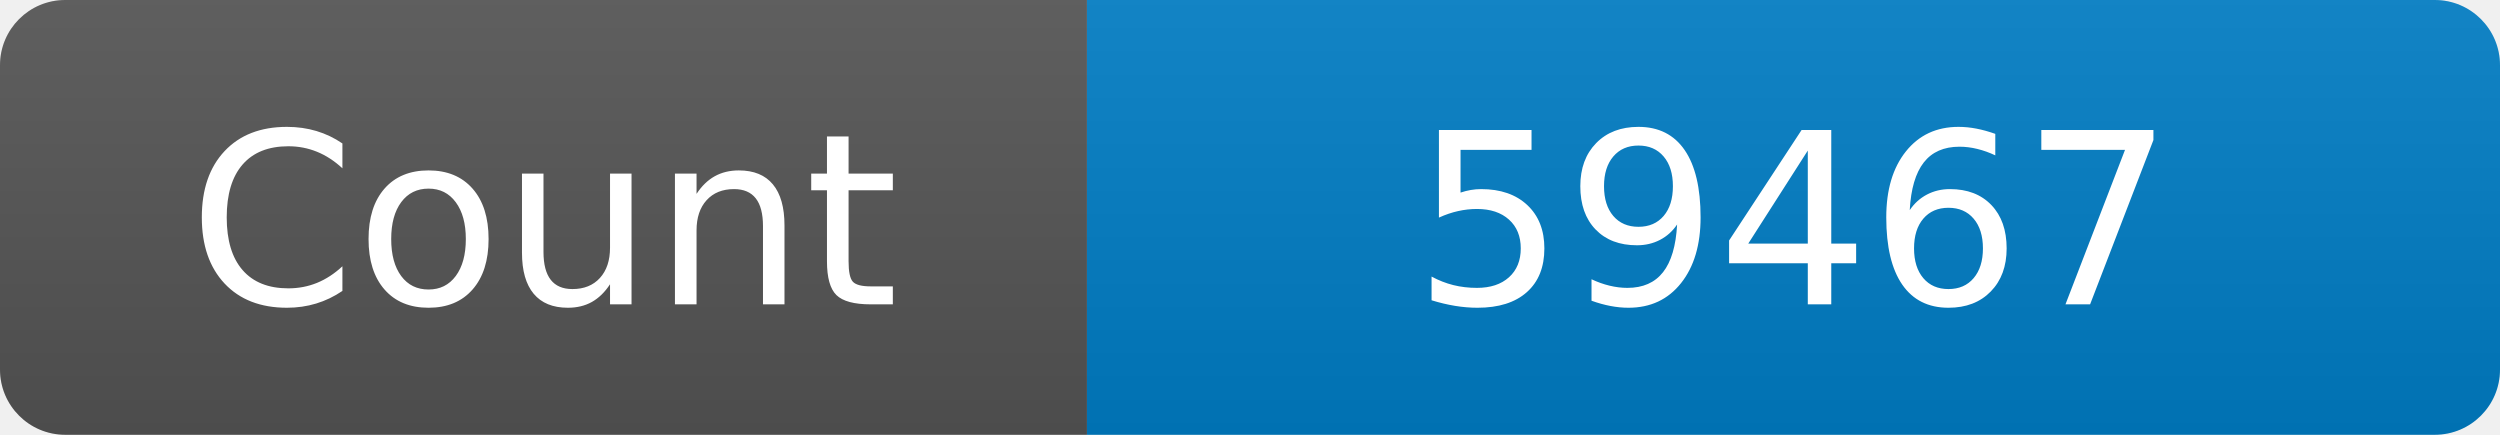
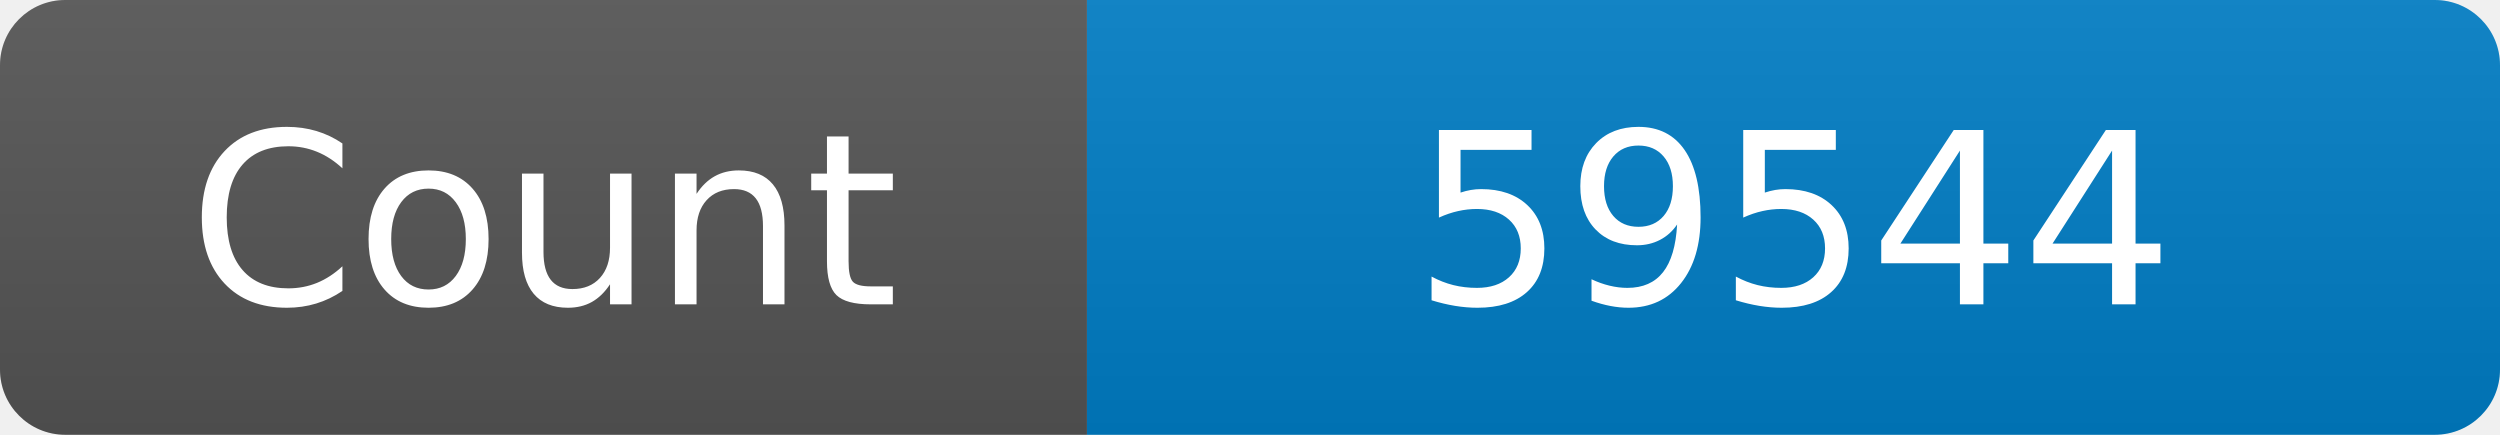
<svg xmlns="http://www.w3.org/2000/svg" width="115" height="20" role="img" aria-label="Maintained?: yes">
  <linearGradient id="s" x2="0" y2="100%">
    <stop offset="0" stop-color="#bbb" stop-opacity=".1" />
    <stop offset="1" stop-opacity=".1" />
  </linearGradient>
  <clipPath id="r">
    <rect width="115" height="20" rx="3" fill="#fff" />
  </clipPath>
  <g clip-path="url(#r)">
    <rect width="50" height="20" fill="#555" />
    <rect x="50" width="160" height="20" fill="#007ec6" />
    <rect width="115" height="20" fill="url(#s)" />
  </g>
  <g fill="#fff" text-anchor="middle" font-family="Verdana,Geneva,DejaVu Sans,sans-serif" font-size="110">
    <text x="250" y="140" transform="scale(.1)" fill="#fff">Count</text>
-     <text x="825" y="140" transform="scale(.1)" fill="#fff">59467</text>
+     <text x="825" y="140" transform="scale(.1)" fill="#fff">59544</text>
  </g>
</svg>
